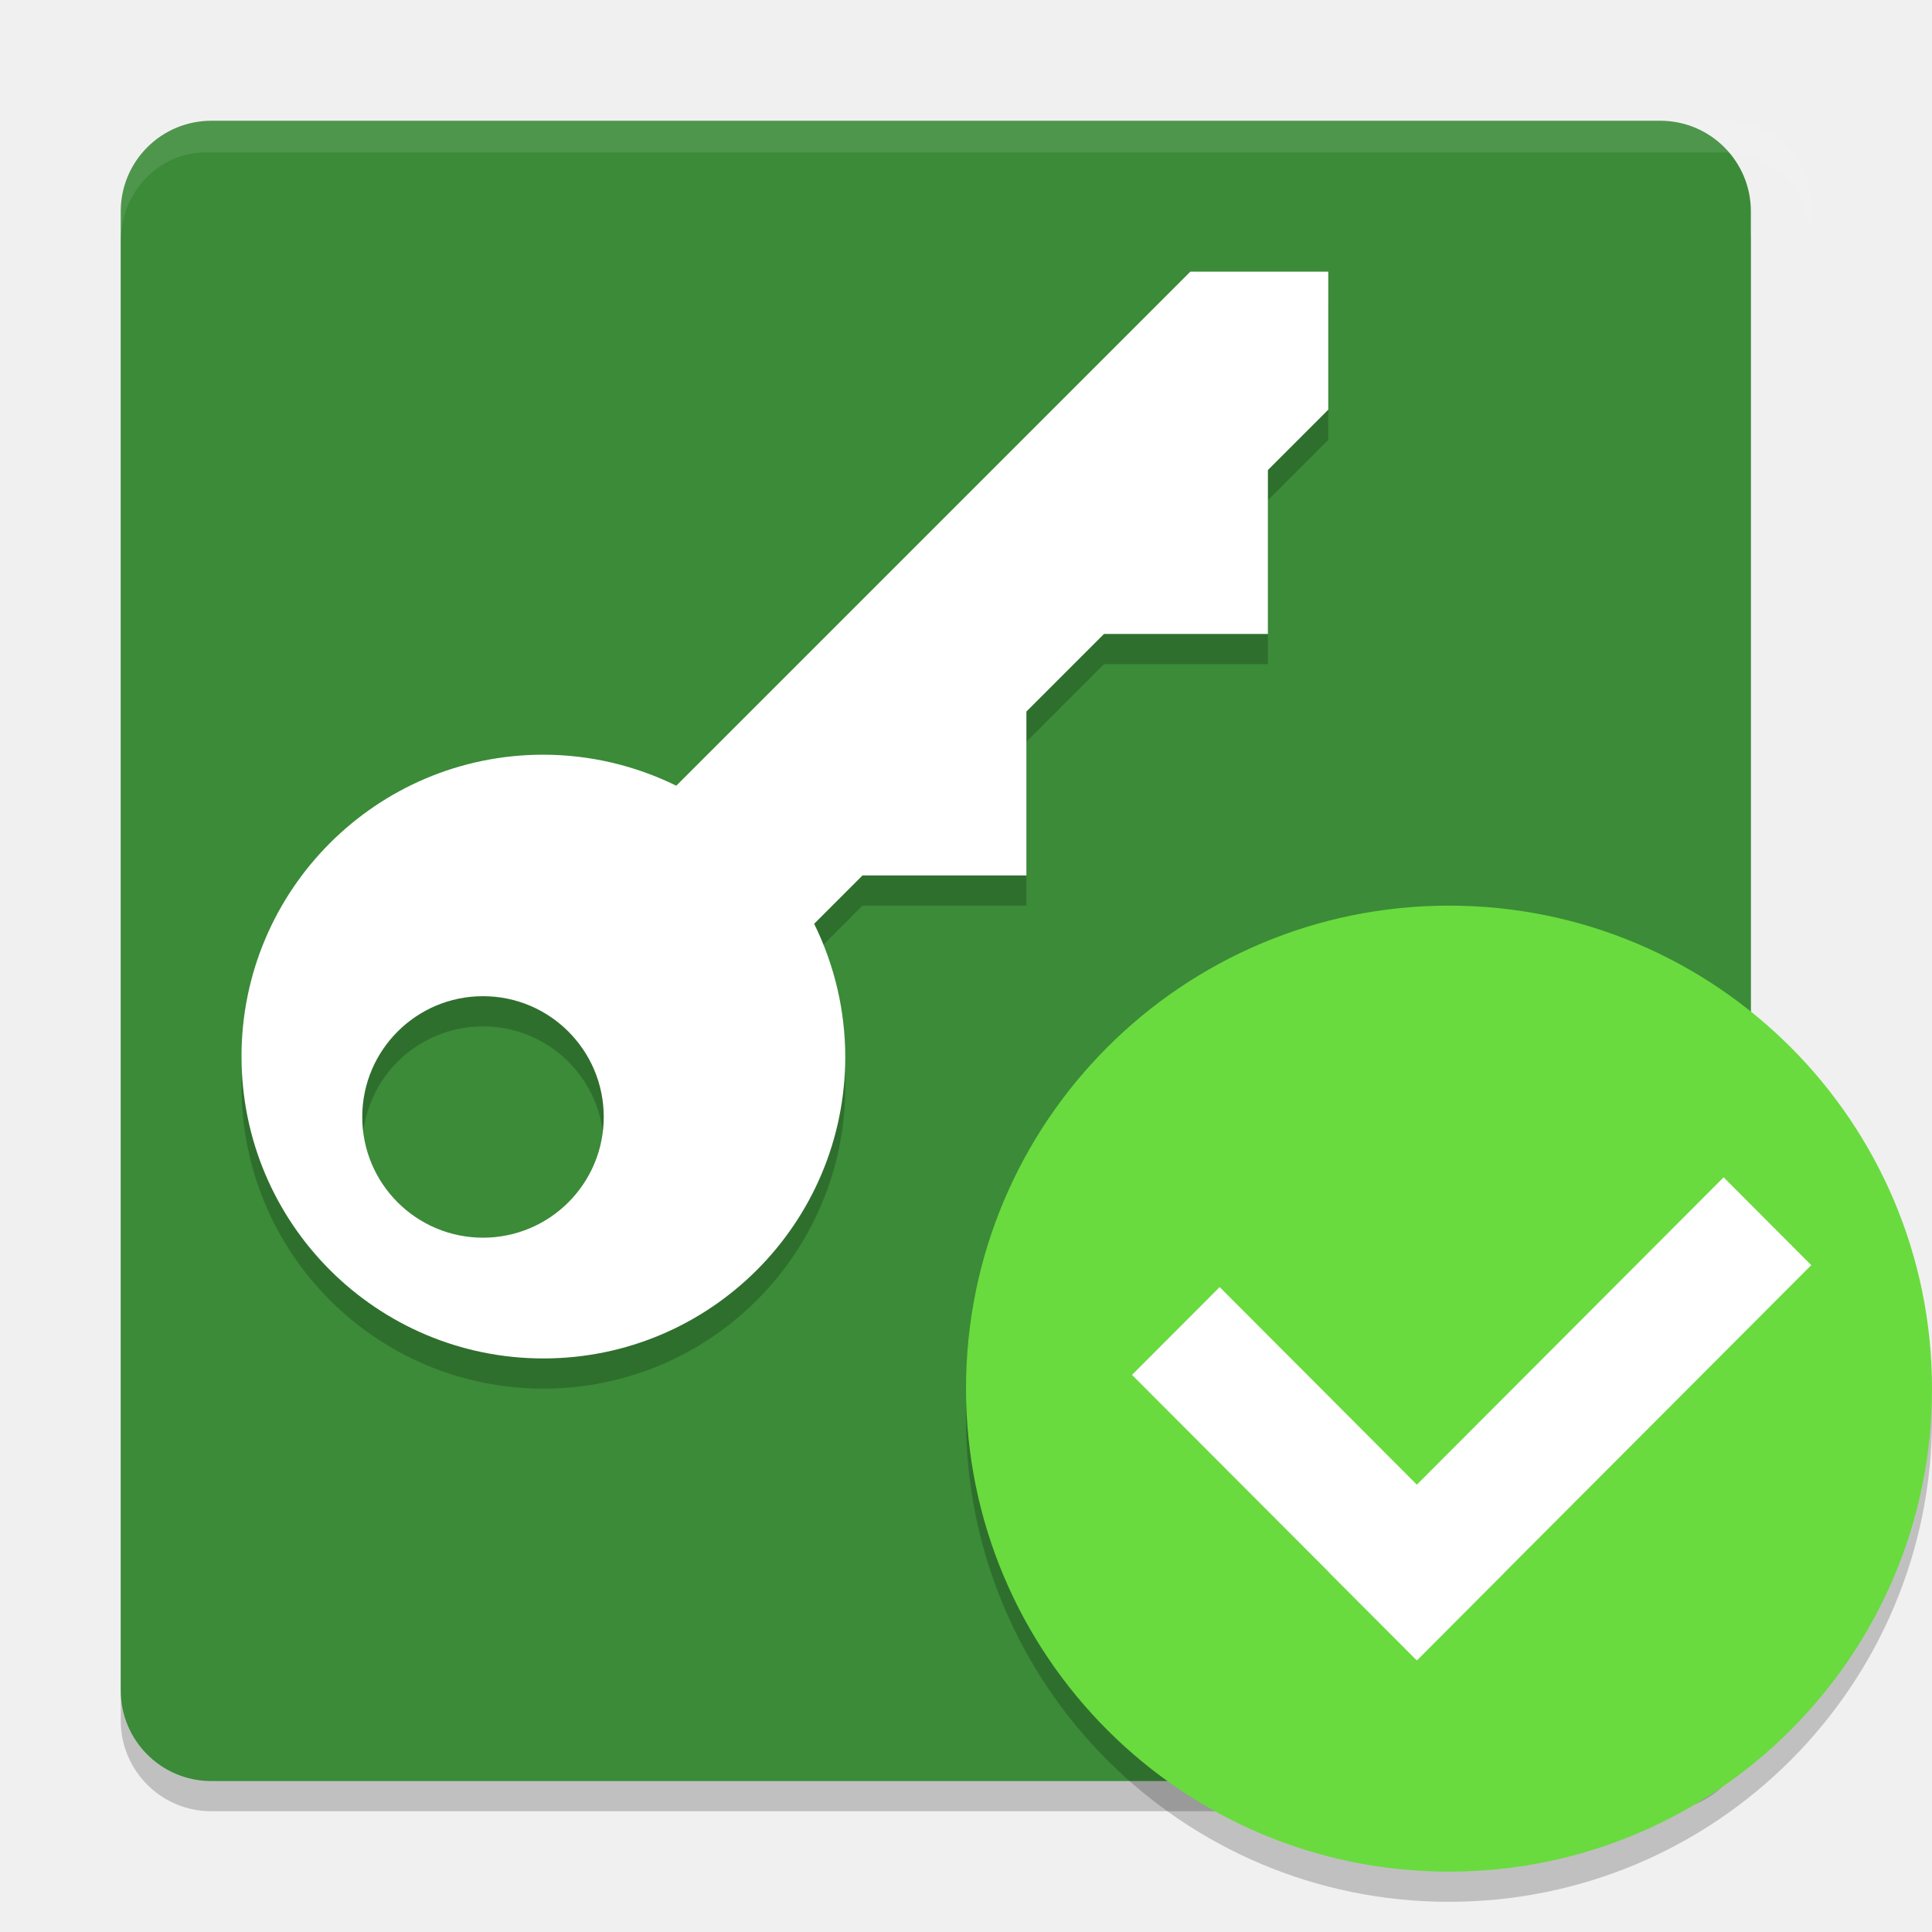
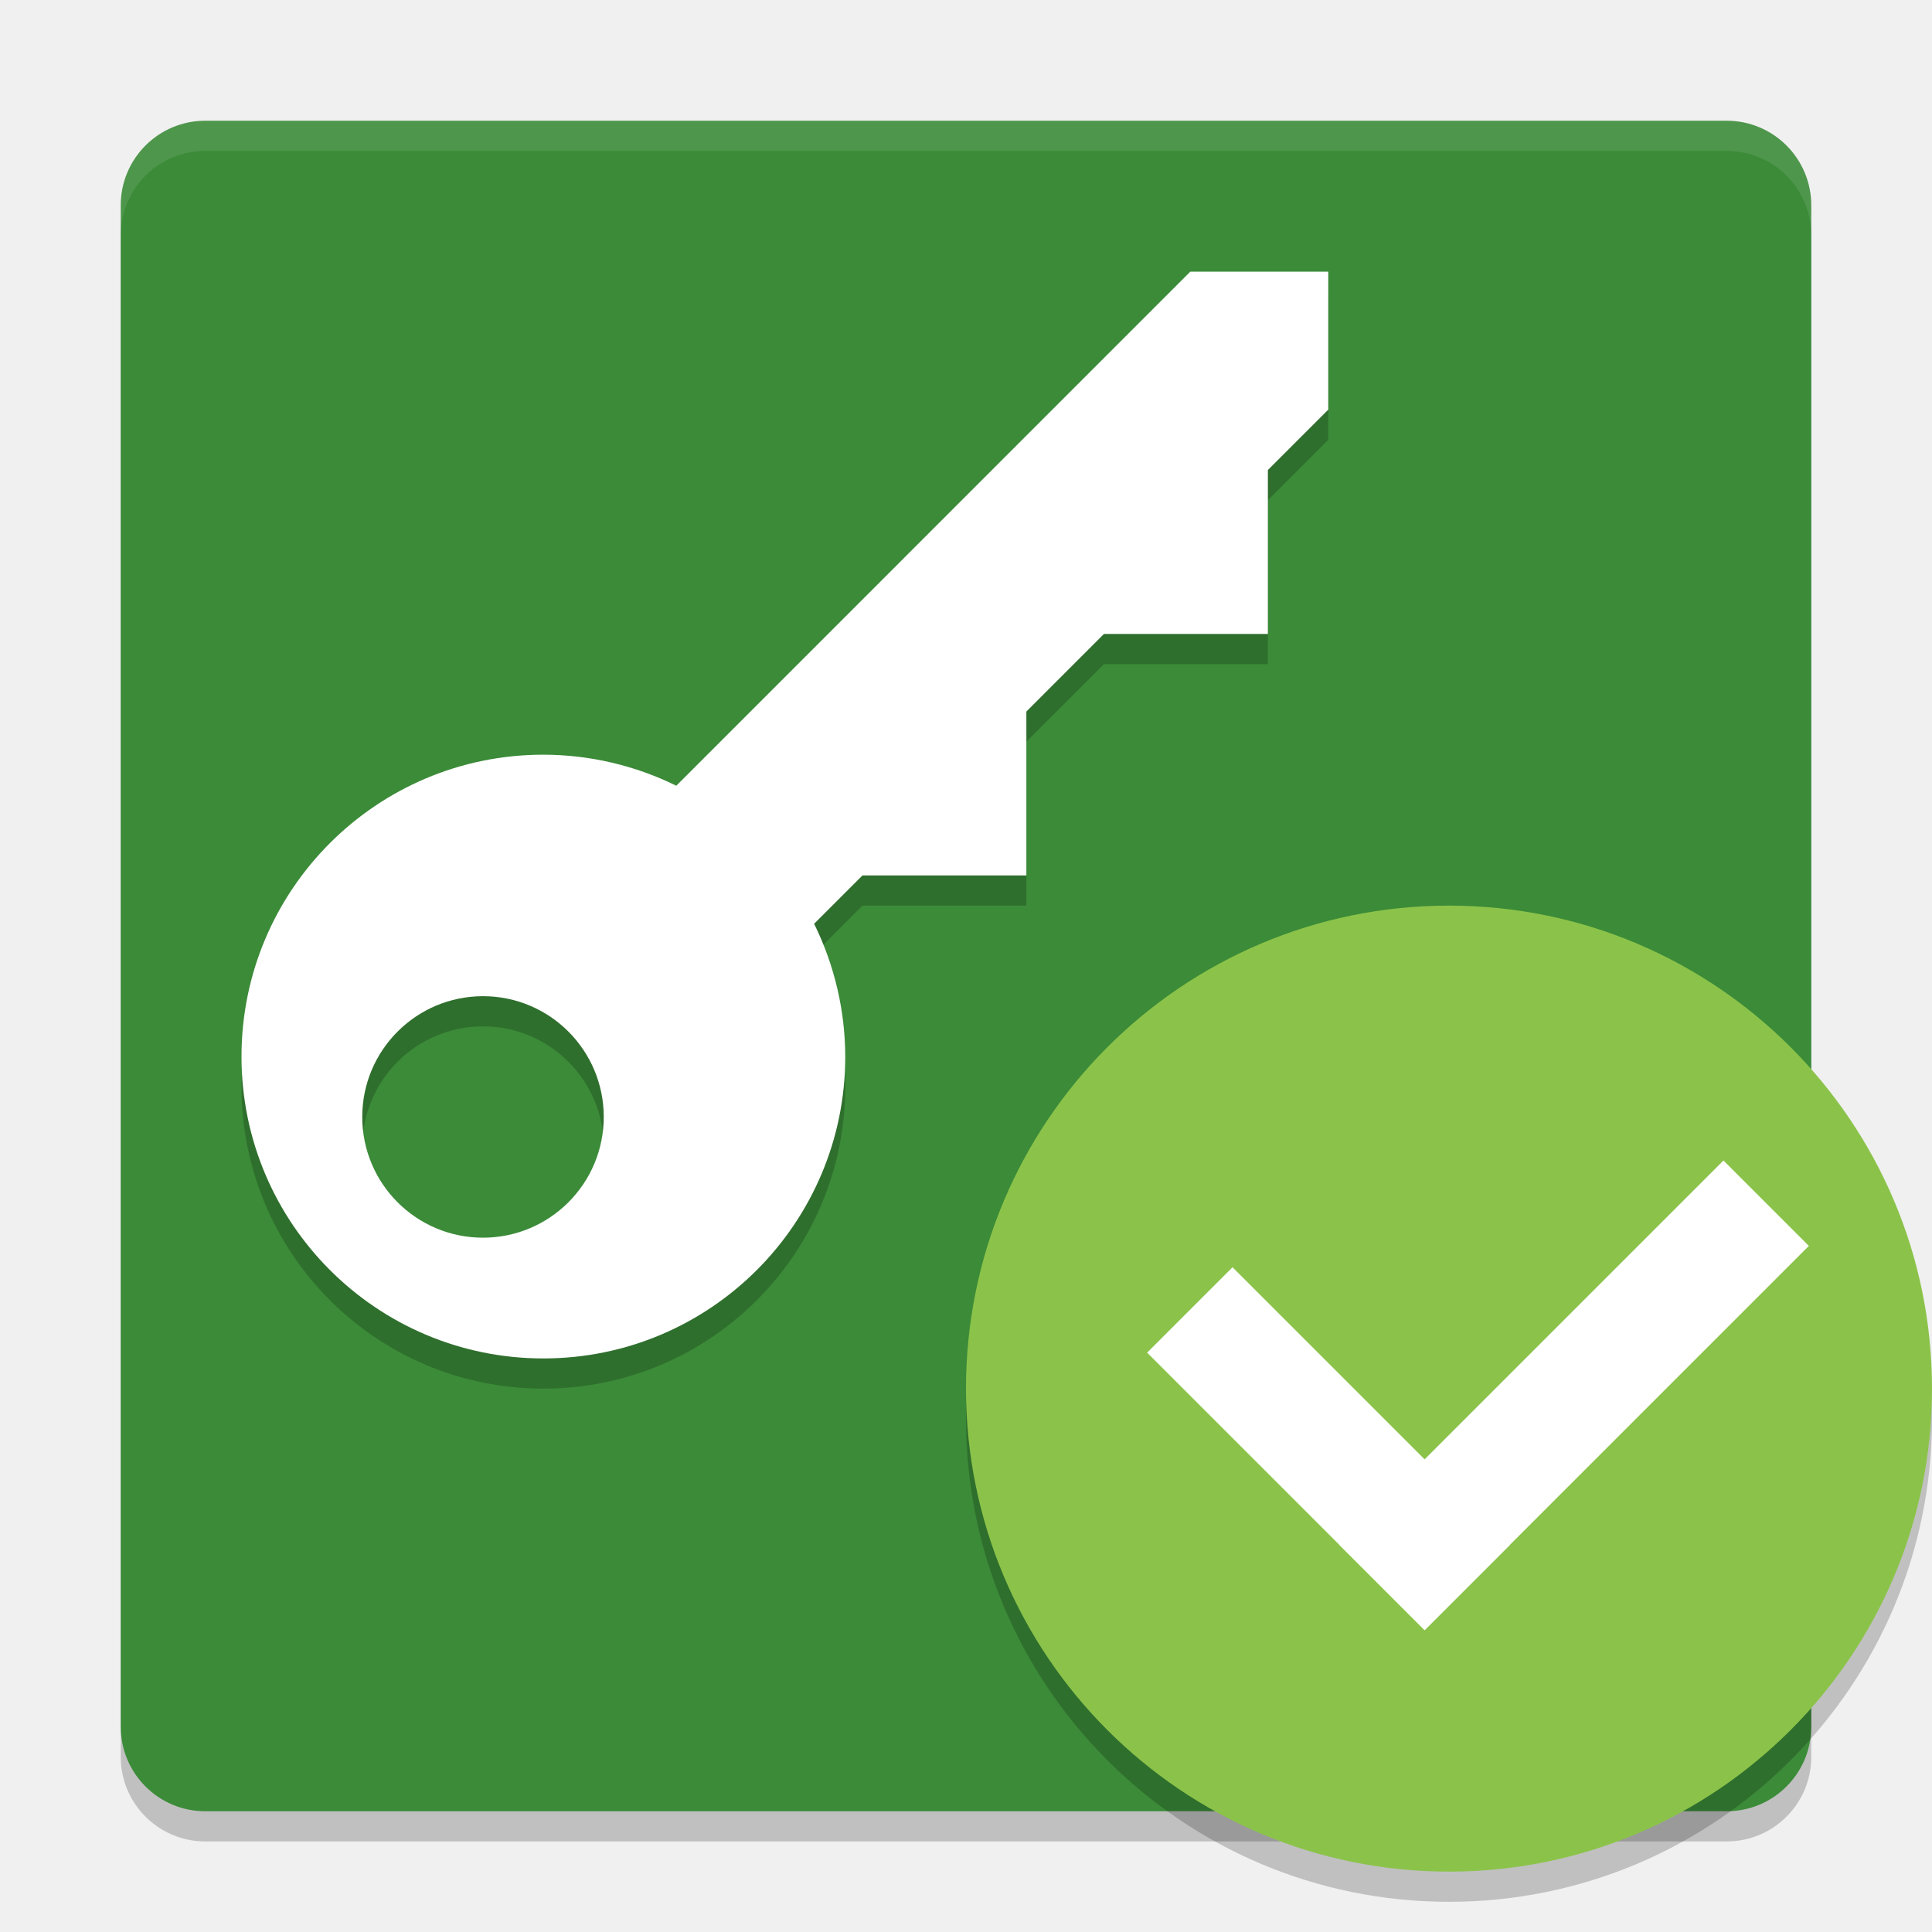
<svg xmlns="http://www.w3.org/2000/svg" width="64" height="64" version="1.1">
-   <g transform="matrix(.9637286 0 0 1 .1450858 0)">
-     <rect transform="matrix(0,-1,-1,0,0,0)" x="-60" y="-60.032" width="55" height="56.032" rx="3" ry="3.113" style="opacity:.2" />
-     <rect transform="matrix(0,-1,-1,0,0,0)" x="-59" y="-60.032" width="55" height="56.032" rx="3" ry="3.113" style="fill:#3b8b38" />
-     <path transform="matrix(1.037637 0 0 1 -.1505463 0)" d="M 6.801,4 C 5.25,4 4,5.315 4,6.948 V 8 C 4,6.367 5.25,5.052 6.801,5.052 H 57.199 C 58.75,5.052 60,6.367 60,8 V 6.948 C 60,5.315 58.75,4 57.199,4 Z" style="fill:#ffffff;opacity:.1" />
+   <rect style="opacity:0.2" width="56" height="56" x="4" y="5" rx="2.8" ry="2.8" />
+   <rect style="fill:#3b8b38" width="56" height="56" x="4" y="4" rx="2.8" ry="2.8" />
+   <path style="opacity:0.2" d="M 8,36 A 10,10 0 0 1 18,26 10,10 0 0 1 22.403,27.028 L 39.429,10 H 44 V 14.571 L 42,16.571 V 22 H 36.571 L 34,24.571 V 30 H 28.571 L 26.969,31.602 A 10,10 0 0 1 28,36 10,10 0 0 1 18,46 10,10 0 0 1 8,36 Z M 12,38 A 4,4 0 0 0 16,42 4,4 0 0 0 20,38 4,4 0 0 0 16,34 4,4 0 0 0 12,38 Z" />
+   <path style="fill:#ffffff" d="M 8,35 A 10,10 0 0 1 18,25 10,10 0 0 1 22.403,26.028 L 39.429,9 H 44 V 13.571 L 42,15.571 V 21 H 36.571 L 34,23.571 V 29 H 28.571 L 26.969,30.602 A 10,10 0 0 1 28,35 10,10 0 0 1 18,45 10,10 0 0 1 8,35 Z M 12,37 A 4,4 0 0 0 16,41 4,4 0 0 0 20,37 4,4 0 0 0 16,33 4,4 0 0 0 12,37 Z" />
+   <circle style="fill-opacity:0.2" cx="48" cy="47" r="16" />
+   <circle style="fill:#8bc34a" cx="48" cy="46" r="16" />
+   <path style="fill:#ffffff;opacity:0.1" d="M 6.801 4 C 5.25 4 4 5.25 4 6.801 L 4 7.801 C 4 6.25 5.25 5 6.801 5 L 57.199 5 C 58.75 5 60 6.25 60 7.801 L 60 6.801 C 60 5.25 58.75 4 57.199 4 L 6.801 4 z" />
+   <g transform="rotate(-45,53.046,44.232)">
+     <rect style="fill:#ffffff" width="4" height="13" x="42" y="34" />
+     <rect style="fill:#ffffff" width="4" height="18" x="-47" y="42" transform="rotate(-90)" />
  </g>
-   <g transform="matrix(.8888889 0 0 .8888889 -4.444445 -4.444445)">
-     <path d="m14 45.5a11.25 11.25 0 0 1 11.25-11.25 11.25 11.25 0 0 1 4.953 1.156l19.156-19.156h5.142v5.142l-2.25 2.25v6.108h-6.108l-2.892 2.892v6.108h-6.108l-1.802 1.802a11.25 11.25 0 0 1 1.16 4.948 11.25 11.25 0 0 1-11.25 11.25 11.25 11.25 0 0 1-11.25-11.25zm4.5 2.25a4.5 4.5 0 0 0 4.5 4.5 4.5 4.5 0 0 0 4.5-4.5 4.5 4.5 0 0 0-4.5-4.5 4.5 4.5 0 0 0-4.5 4.5z" style="opacity:.2" />
-     <path d="m14 44.375a11.25 11.25 0 0 1 11.25-11.25 11.25 11.25 0 0 1 4.953 1.156l19.156-19.156h5.142v5.142l-2.25 2.25v6.108h-6.108l-2.892 2.892v6.108h-6.108l-1.802 1.802a11.25 11.25 0 0 1 1.16 4.948 11.25 11.25 0 0 1-11.25 11.25 11.25 11.25 0 0 1-11.25-11.25zm4.5 2.25a4.5 4.5 0 0 0 4.5 4.5 4.5 4.5 0 0 0 4.5-4.5 4.5 4.5 0 0 0-4.5-4.5 4.5 4.5 0 0 0-4.5 4.5z" style="fill:#ffffff" />
-   </g>
-   <circle cx="48" cy="47" r="16" style="fill-opacity:.2" />
-   <circle cx="48" cy="46" r="16" style="fill:#69db3e" />
-   <rect transform="matrix(.7063929 -.70782 .7063929 .70782 0 0)" x="-5.63" y="58.716" width="4.11" height="13.357" style="fill:#ffffff" />
-   <rect transform="matrix(-.7063929 -.70782 .7063929 -.70782 0 0)" x="-72.074" y="-5.63" width="4.11" height="18.495" style="fill:#ffffff" />
</svg>
